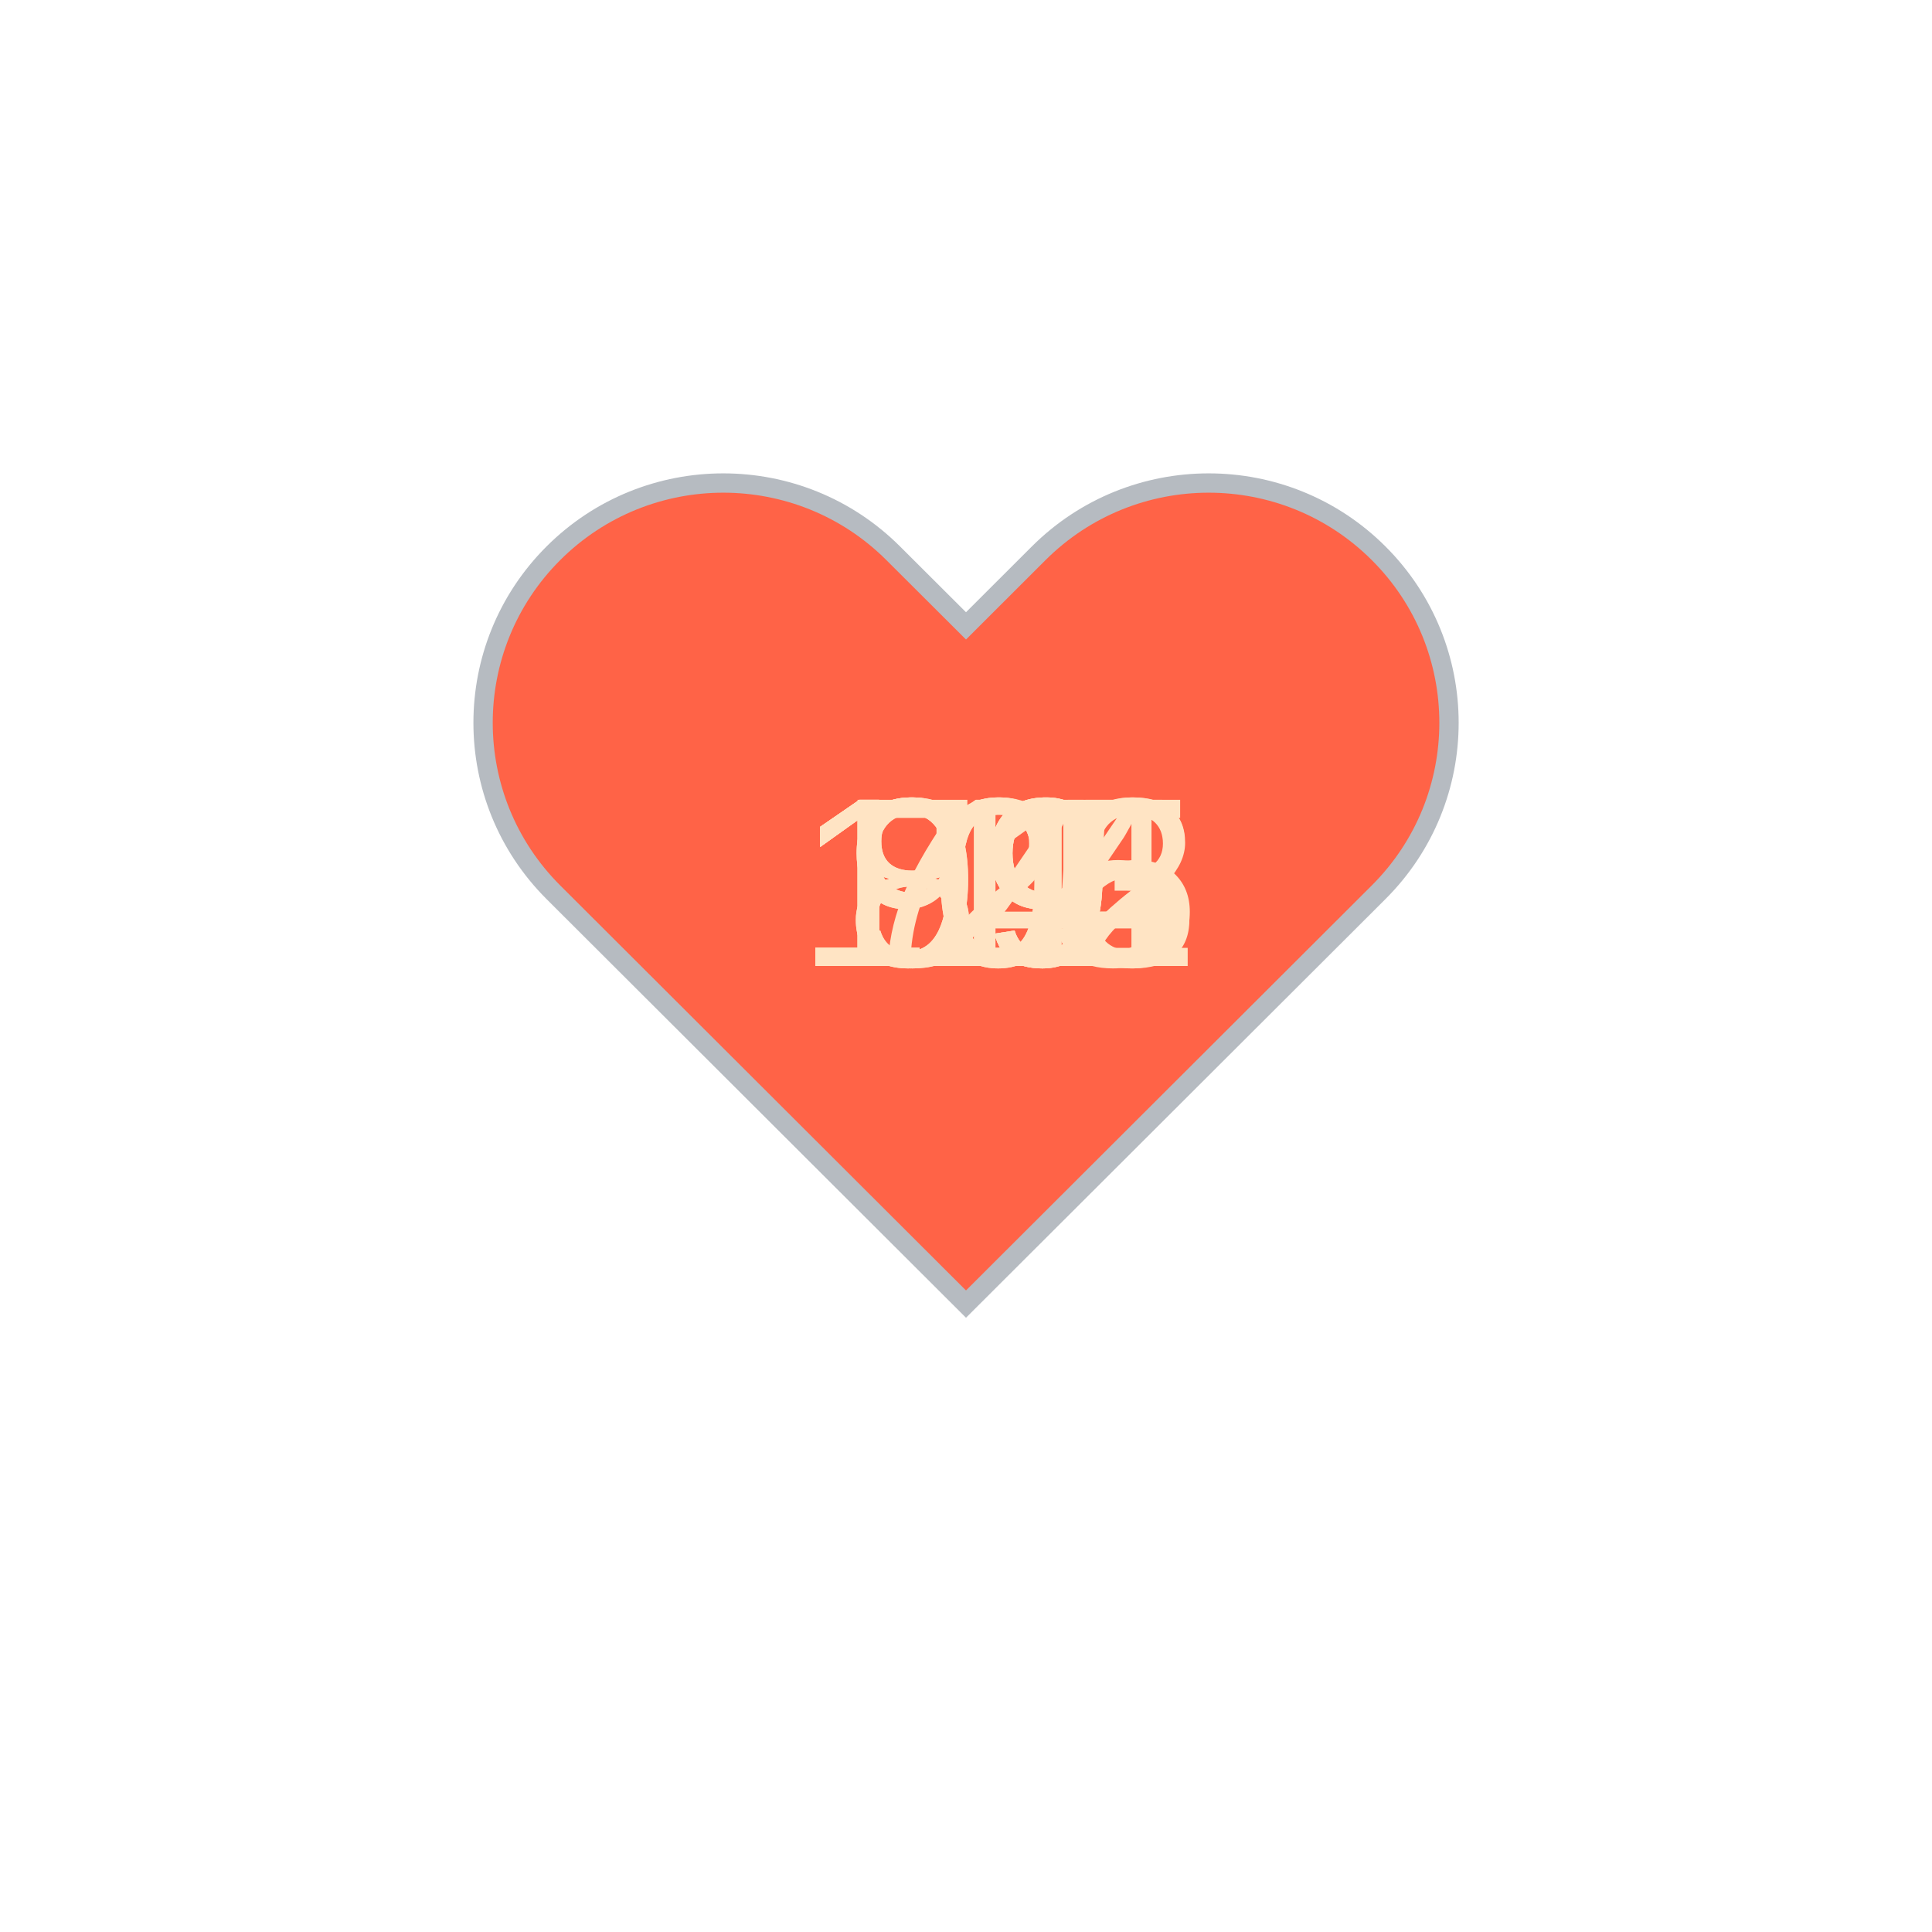
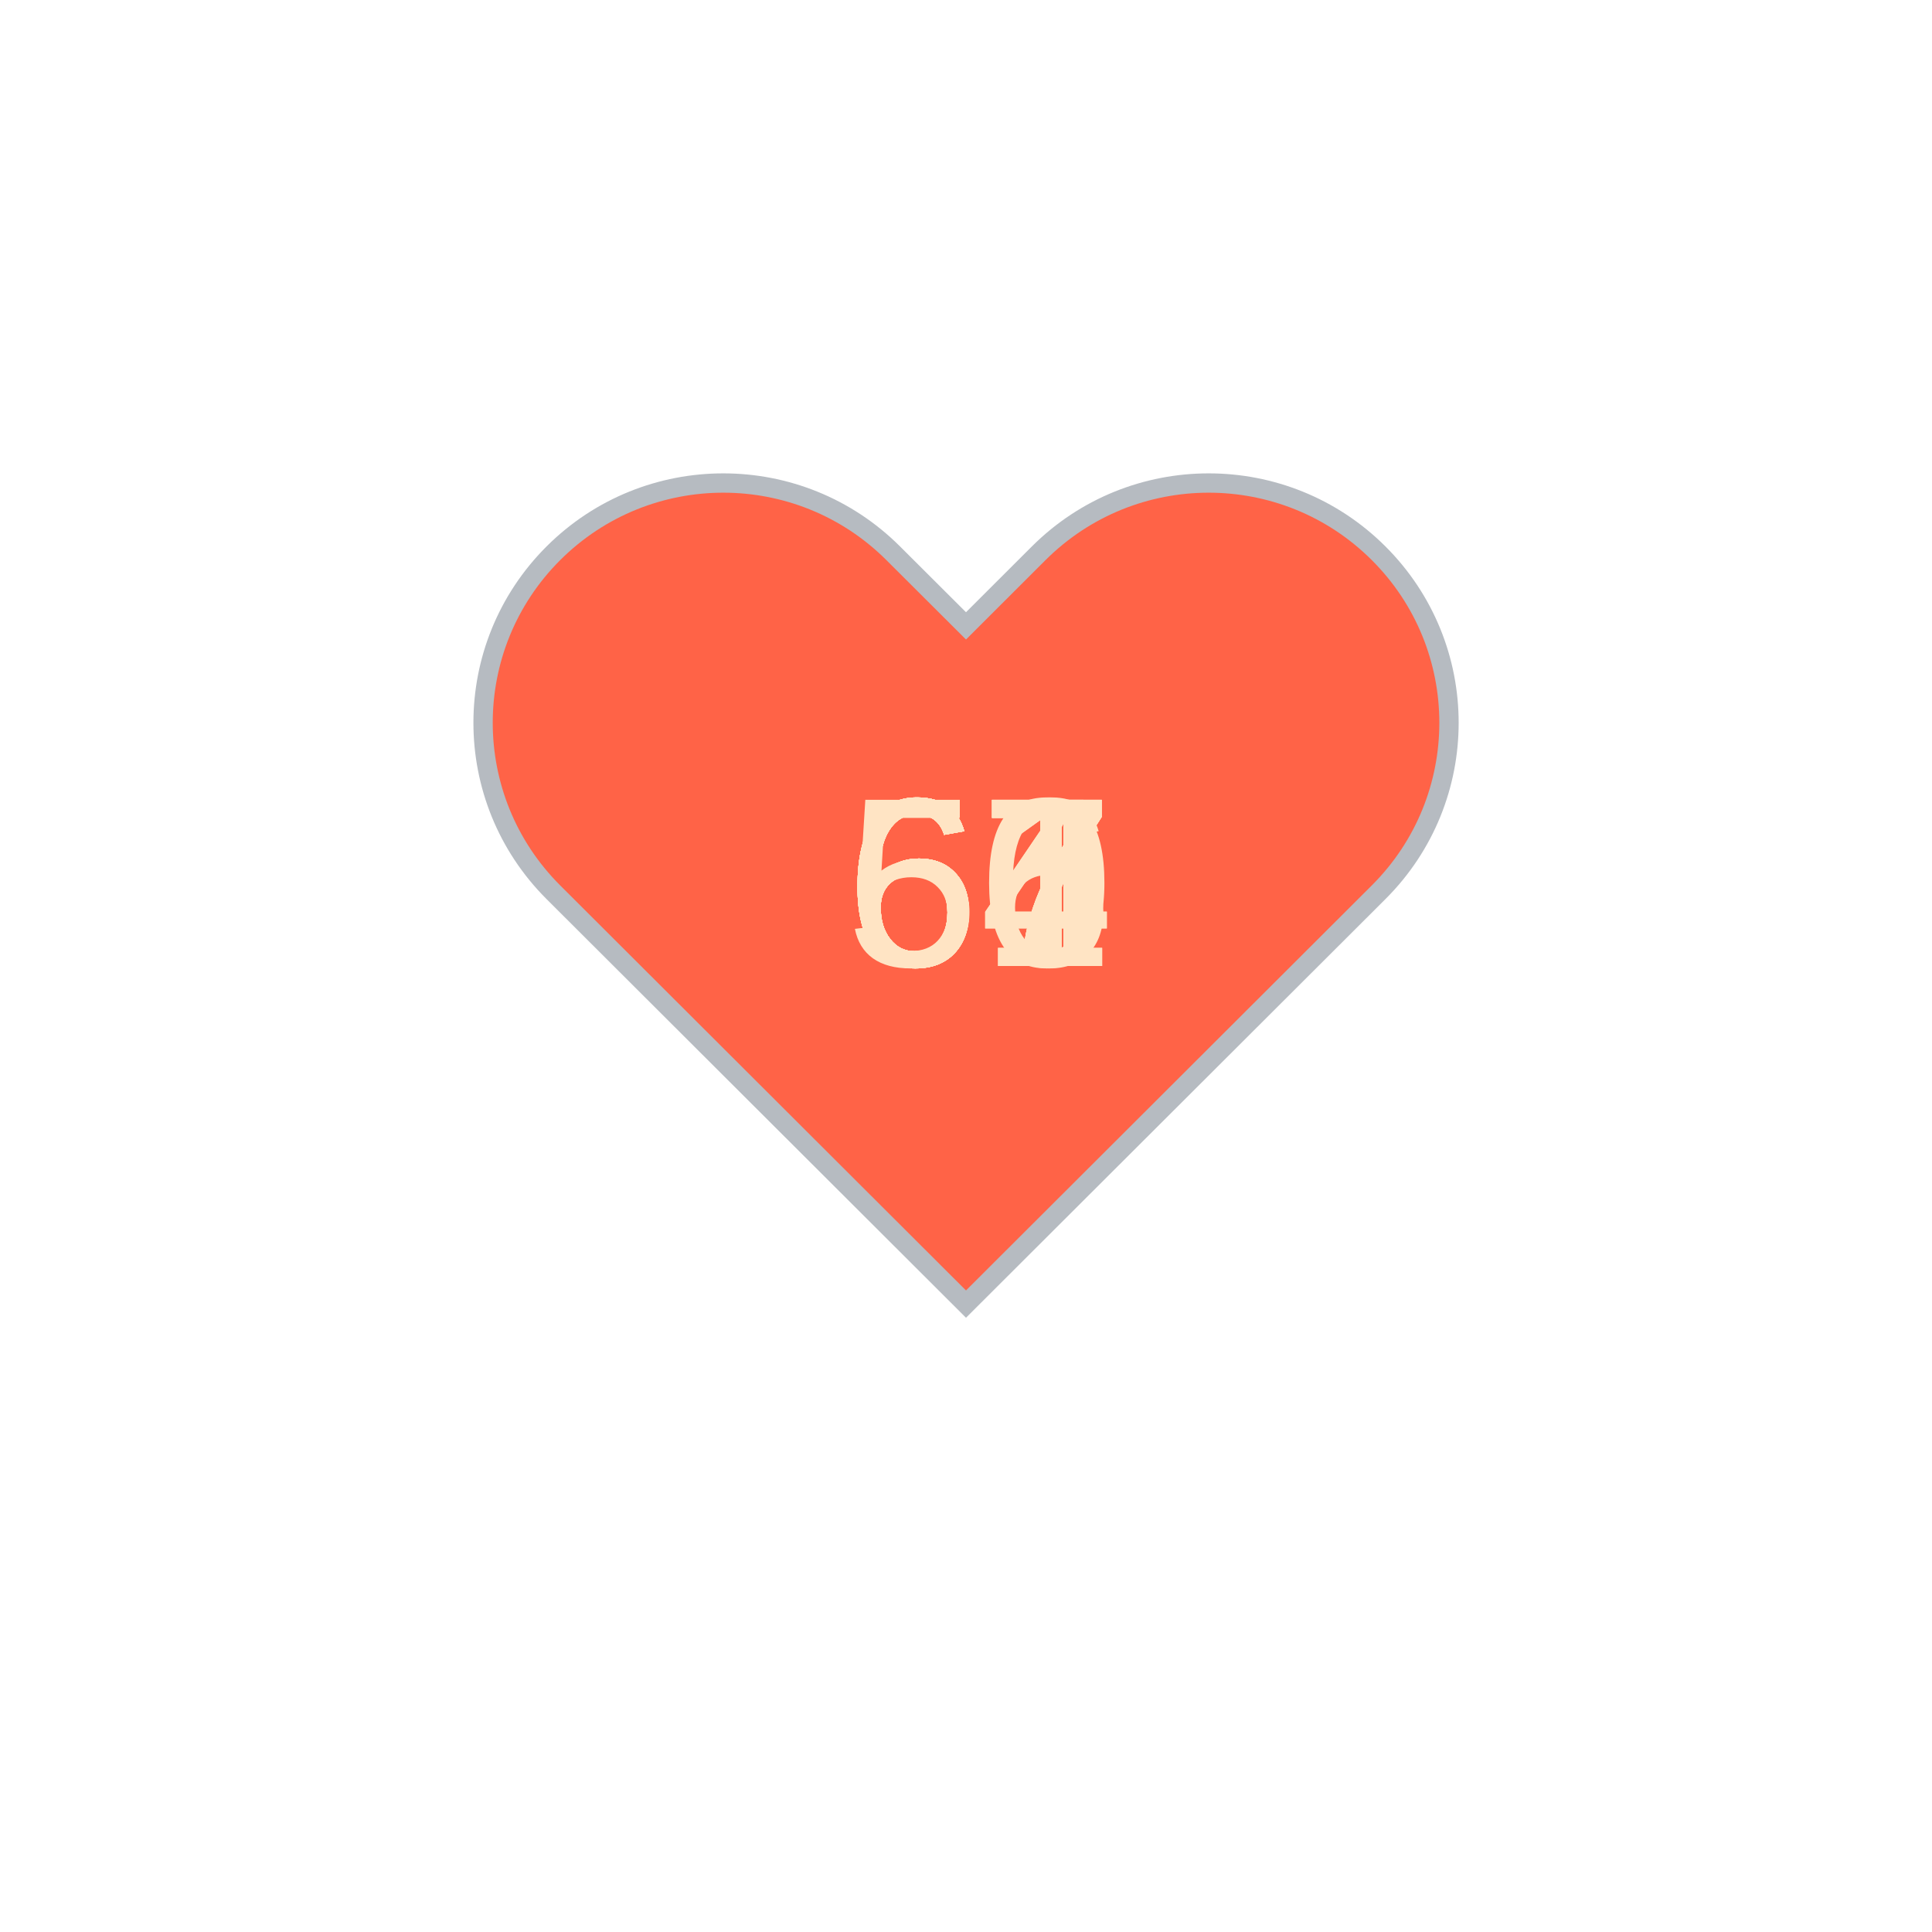
<svg xmlns="http://www.w3.org/2000/svg" baseProfile="full" height="150" version="1.1" viewBox="0,0,200,200" width="150">
  <defs />
  <g transform="translate(100 100)">
    <path d="M92.71,7.27L92.71,7.27c-9.71-9.69-25.46-9.69-35.18,0L50,14.79l-7.54-7.52C32.75-2.42,17-2.42,7.29,7.27v0 c-9.71,9.69-9.71,25.41,0,35.1L50,85l42.71-42.63C102.43,32.68,102.43,16.96,92.71,7.27z" fill="tomato" stroke="#B6BBC1" stroke-width="2" transform="translate(-50 -50)" />
    <animateTransform additive="sum" attributeName="transform" dur="1.2s" repeatCount="indefinite" type="scale" values="1; 1.5; 1.25; 1.5; 1.5; 1;" />
-     <text fill="bisque" style="font-size:25px; font-family:Arial" transform="translate(-12.5 0)">99<animate attributeName="visibility" dur="12.0s" keyTimes="0;0.1;0.2;0.3;0.4;0.5;0.6;0.7;0.8;0.9;1.0" repeatCount="indefinite" values="visible;hidden;hidden;hidden;hidden;hidden;hidden;hidden;hidden;hidden;hidden" />
+     <text fill="bisque" style="font-size:25px; font-family:Arial" transform="translate(-12.5 0)">67<animate attributeName="visibility" dur="12.0s" keyTimes="0;0.1;0.2;0.3;0.4;0.5;0.6;0.7;0.8;0.9;1.0" repeatCount="indefinite" values="visible;hidden;hidden;hidden;hidden;hidden;hidden;hidden;hidden;hidden;hidden" />
    </text>
-     <text fill="bisque" style="font-size:25px; font-family:Arial" transform="translate(-17.5 0)">105<animate attributeName="visibility" dur="12.0s" keyTimes="0;0.1;0.2;0.3;0.4;0.5;0.6;0.7;0.8;0.9;1.0" repeatCount="indefinite" values="hidden;visible;hidden;hidden;hidden;hidden;hidden;hidden;hidden;hidden;hidden" />
+     <text fill="bisque" style="font-size:25px; font-family:Arial" transform="translate(-12.5 0)">66<animate attributeName="visibility" dur="12.0s" keyTimes="0;0.1;0.2;0.3;0.4;0.5;0.6;0.7;0.8;0.9;1.0" repeatCount="indefinite" values="hidden;visible;hidden;hidden;hidden;hidden;hidden;hidden;hidden;hidden;hidden" />
    </text>
-     <text fill="bisque" style="font-size:25px; font-family:Arial" transform="translate(-12.5 0)">74<animate attributeName="visibility" dur="12.0s" keyTimes="0;0.1;0.2;0.3;0.4;0.5;0.6;0.7;0.8;0.9;1.0" repeatCount="indefinite" values="hidden;hidden;visible;hidden;hidden;hidden;hidden;hidden;hidden;hidden;hidden" />
+     <text fill="bisque" style="font-size:25px; font-family:Arial" transform="translate(-12.5 0)">67<animate attributeName="visibility" dur="12.0s" keyTimes="0;0.1;0.2;0.3;0.4;0.5;0.6;0.7;0.8;0.9;1.0" repeatCount="indefinite" values="hidden;hidden;visible;hidden;hidden;hidden;hidden;hidden;hidden;hidden;hidden" />
    </text>
-     <text fill="bisque" style="font-size:25px; font-family:Arial" transform="translate(-12.5 0)">89<animate attributeName="visibility" dur="12.0s" keyTimes="0;0.1;0.2;0.3;0.4;0.5;0.6;0.7;0.8;0.9;1.0" repeatCount="indefinite" values="hidden;hidden;hidden;visible;hidden;hidden;hidden;hidden;hidden;hidden;hidden" />
+     <text fill="bisque" style="font-size:25px; font-family:Arial" transform="translate(-12.5 0)">64<animate attributeName="visibility" dur="12.0s" keyTimes="0;0.1;0.2;0.3;0.4;0.5;0.6;0.7;0.8;0.9;1.0" repeatCount="indefinite" values="hidden;hidden;hidden;visible;hidden;hidden;hidden;hidden;hidden;hidden;hidden" />
    </text>
-     <text fill="bisque" style="font-size:25px; font-family:Arial" transform="translate(-12.5 0)">89<animate attributeName="visibility" dur="12.0s" keyTimes="0;0.1;0.2;0.3;0.4;0.5;0.6;0.7;0.8;0.9;1.0" repeatCount="indefinite" values="hidden;hidden;hidden;hidden;visible;hidden;hidden;hidden;hidden;hidden;hidden" />
+     <text fill="bisque" style="font-size:25px; font-family:Arial" transform="translate(-12.5 0)">60<animate attributeName="visibility" dur="12.0s" keyTimes="0;0.1;0.2;0.3;0.4;0.5;0.6;0.7;0.8;0.9;1.0" repeatCount="indefinite" values="hidden;hidden;hidden;hidden;visible;hidden;hidden;hidden;hidden;hidden;hidden" />
    </text>
-     <text fill="bisque" style="font-size:25px; font-family:Arial" transform="translate(-17.5 0)">115<animate attributeName="visibility" dur="12.0s" keyTimes="0;0.1;0.2;0.3;0.4;0.5;0.6;0.7;0.8;0.9;1.0" repeatCount="indefinite" values="hidden;hidden;hidden;hidden;hidden;visible;hidden;hidden;hidden;hidden;hidden" />
+     <text fill="bisque" style="font-size:25px; font-family:Arial" transform="translate(-12.5 0)">61<animate attributeName="visibility" dur="12.0s" keyTimes="0;0.1;0.2;0.3;0.4;0.5;0.6;0.7;0.8;0.9;1.0" repeatCount="indefinite" values="hidden;hidden;hidden;hidden;hidden;visible;hidden;hidden;hidden;hidden;hidden" />
    </text>
-     <text fill="bisque" style="font-size:25px; font-family:Arial" transform="translate(-17.5 0)">114<animate attributeName="visibility" dur="12.0s" keyTimes="0;0.1;0.2;0.3;0.4;0.5;0.6;0.7;0.8;0.9;1.0" repeatCount="indefinite" values="hidden;hidden;hidden;hidden;hidden;hidden;visible;hidden;hidden;hidden;hidden" />
+     <text fill="bisque" style="font-size:25px; font-family:Arial" transform="translate(-12.5 0)">57<animate attributeName="visibility" dur="12.0s" keyTimes="0;0.1;0.2;0.3;0.4;0.5;0.6;0.7;0.8;0.9;1.0" repeatCount="indefinite" values="hidden;hidden;hidden;hidden;hidden;hidden;visible;hidden;hidden;hidden;hidden" />
    </text>
-     <text fill="bisque" style="font-size:25px; font-family:Arial" transform="translate(-12.5 0)">91<animate attributeName="visibility" dur="12.0s" keyTimes="0;0.1;0.2;0.3;0.4;0.5;0.6;0.7;0.8;0.9;1.0" repeatCount="indefinite" values="hidden;hidden;hidden;hidden;hidden;hidden;hidden;visible;hidden;hidden;hidden" />
+     <text fill="bisque" style="font-size:25px; font-family:Arial" transform="translate(-12.5 0)">67<animate attributeName="visibility" dur="12.0s" keyTimes="0;0.1;0.2;0.3;0.4;0.5;0.6;0.7;0.8;0.9;1.0" repeatCount="indefinite" values="hidden;hidden;hidden;hidden;hidden;hidden;hidden;visible;hidden;hidden;hidden" />
    </text>
-     <text fill="bisque" style="font-size:25px; font-family:Arial" transform="translate(-17.5 0)">122<animate attributeName="visibility" dur="12.0s" keyTimes="0;0.1;0.2;0.3;0.4;0.5;0.6;0.7;0.8;0.9;1.0" repeatCount="indefinite" values="hidden;hidden;hidden;hidden;hidden;hidden;hidden;hidden;visible;hidden;hidden" />
+     <text fill="bisque" style="font-size:25px; font-family:Arial" transform="translate(-12.5 0)">61<animate attributeName="visibility" dur="12.0s" keyTimes="0;0.1;0.2;0.3;0.4;0.5;0.6;0.7;0.8;0.9;1.0" repeatCount="indefinite" values="hidden;hidden;hidden;hidden;hidden;hidden;hidden;hidden;visible;hidden;hidden" />
    </text>
-     <text fill="bisque" style="font-size:25px; font-family:Arial" transform="translate(-17.5 0)">103<animate attributeName="visibility" dur="12.0s" keyTimes="0;0.1;0.2;0.3;0.4;0.5;0.6;0.7;0.8;0.9;1.0" repeatCount="indefinite" values="hidden;hidden;hidden;hidden;hidden;hidden;hidden;hidden;hidden;visible;hidden" />
+     <text fill="bisque" style="font-size:25px; font-family:Arial" transform="translate(-12.5 0)">64<animate attributeName="visibility" dur="12.0s" keyTimes="0;0.1;0.2;0.3;0.4;0.5;0.6;0.7;0.8;0.9;1.0" repeatCount="indefinite" values="hidden;hidden;hidden;hidden;hidden;hidden;hidden;hidden;hidden;visible;hidden" />
    </text>
  </g>
</svg>
